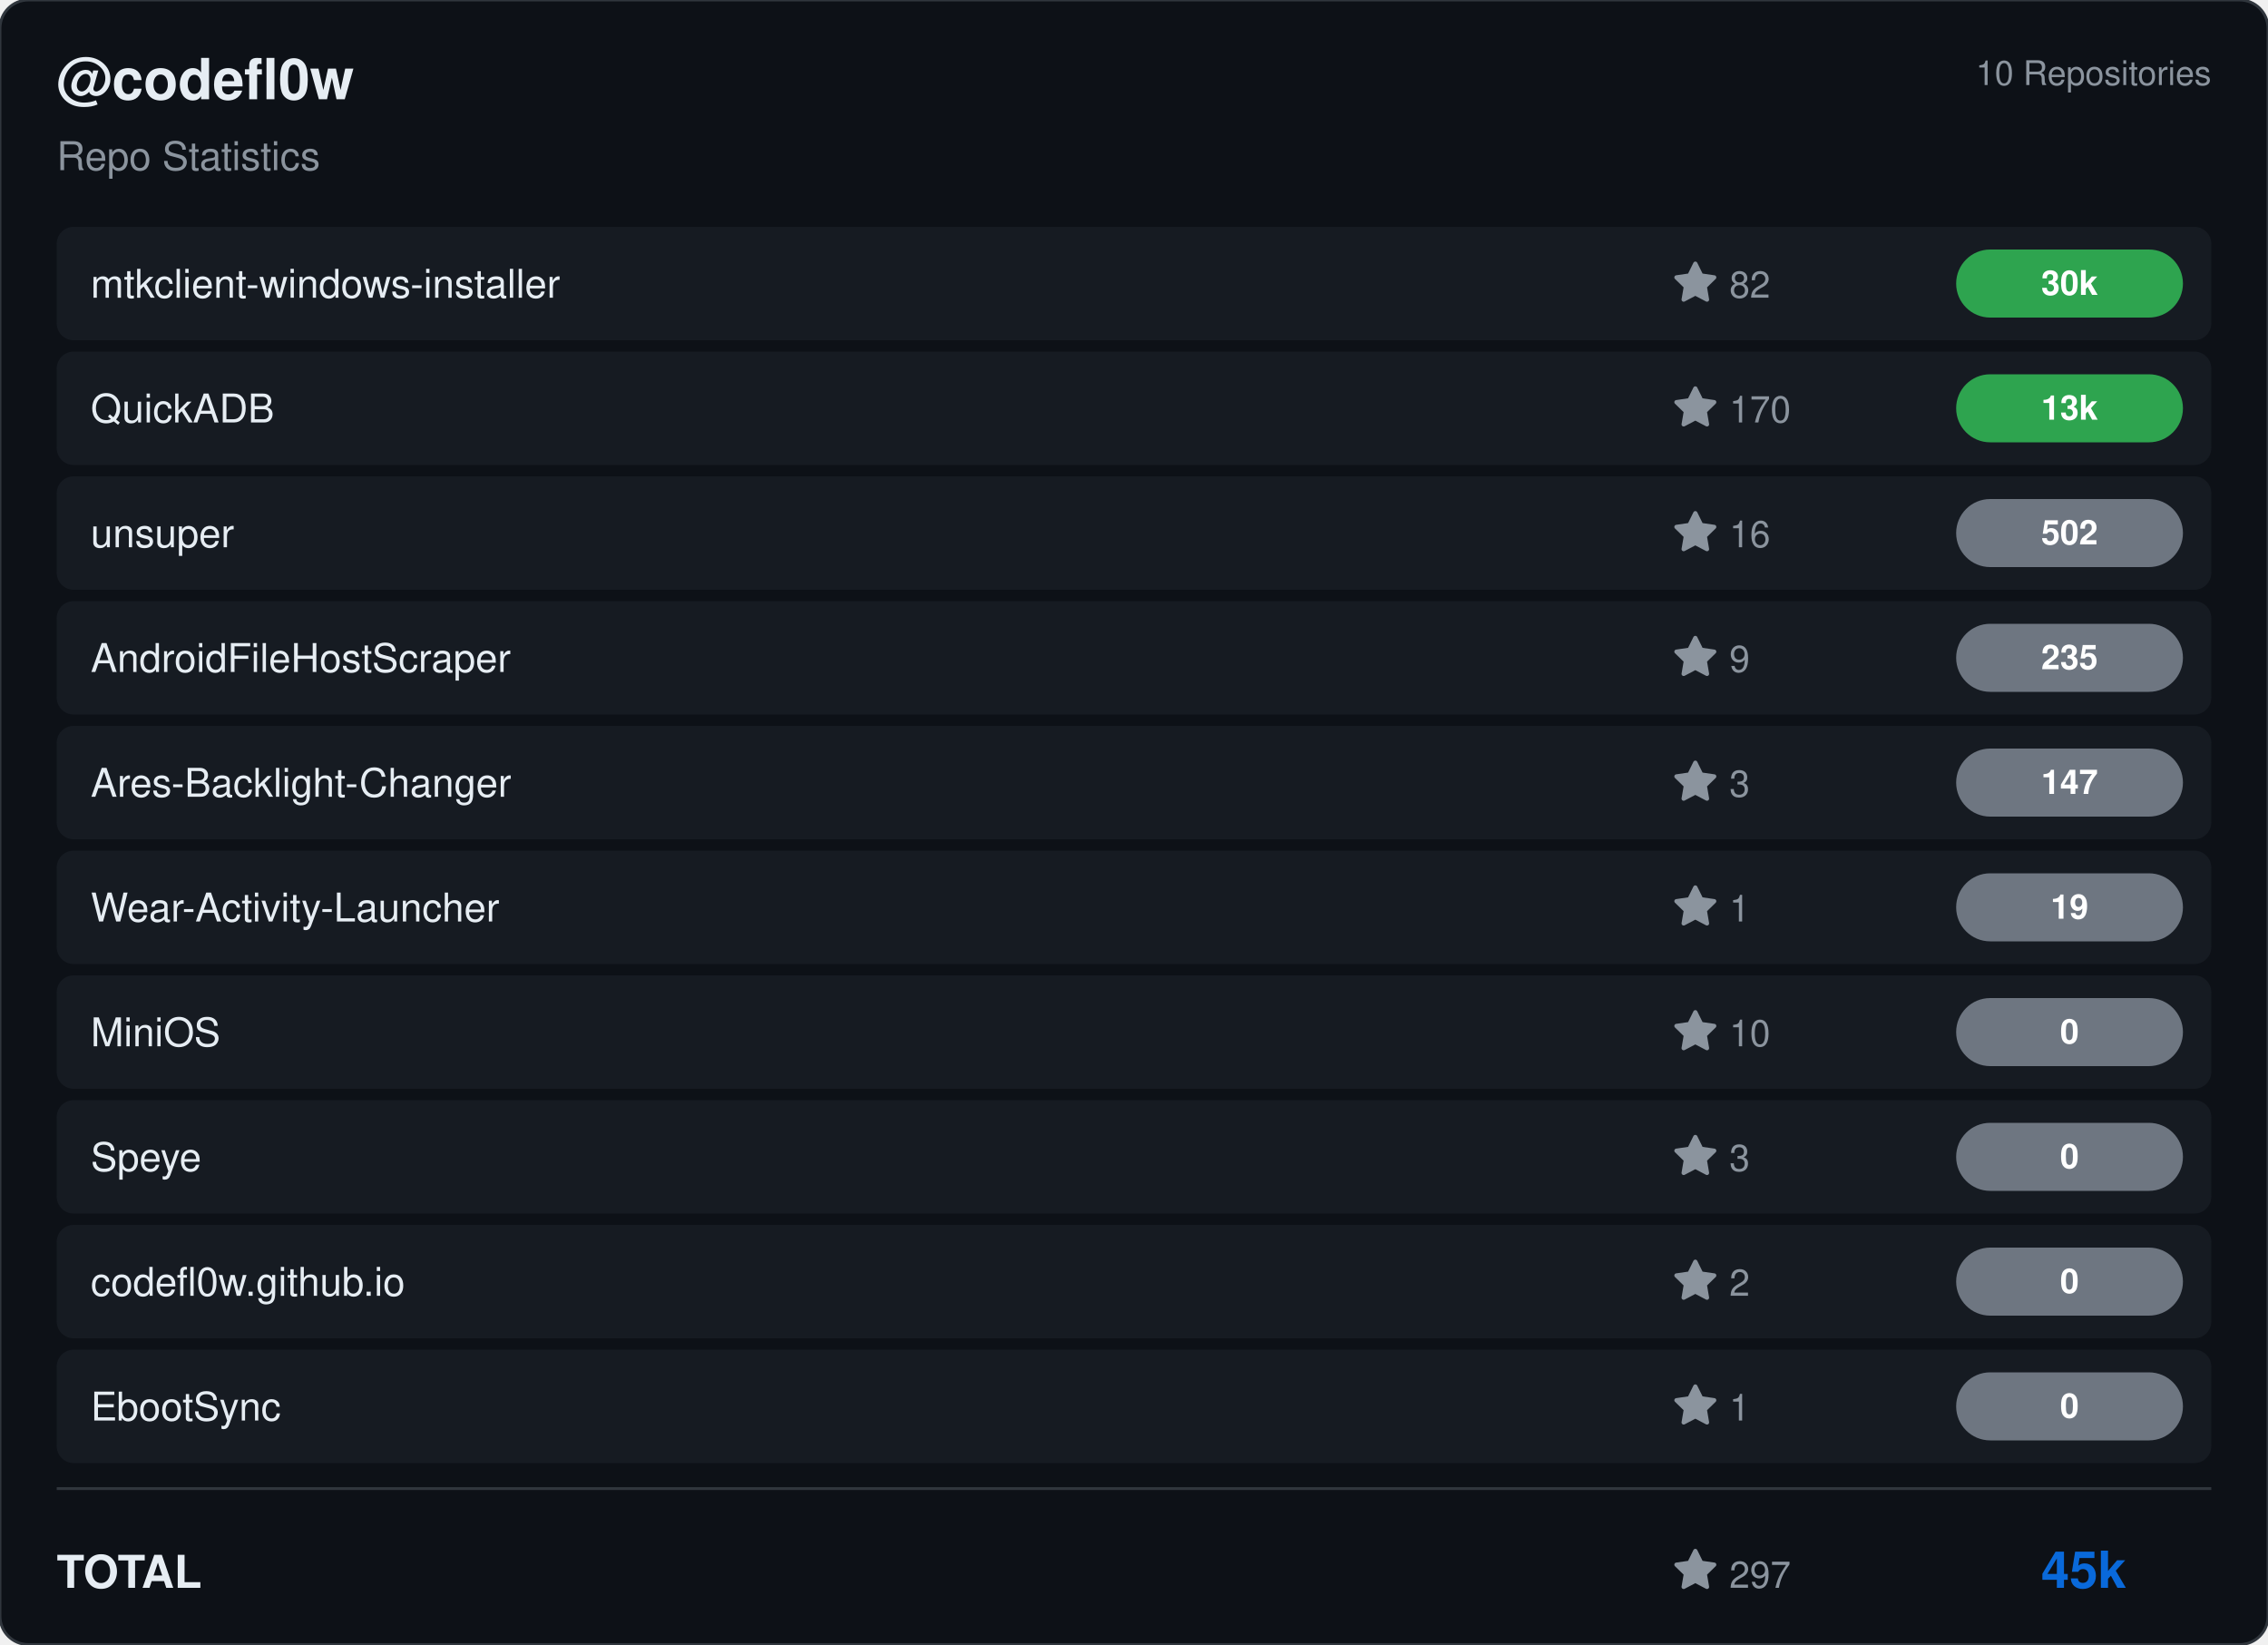
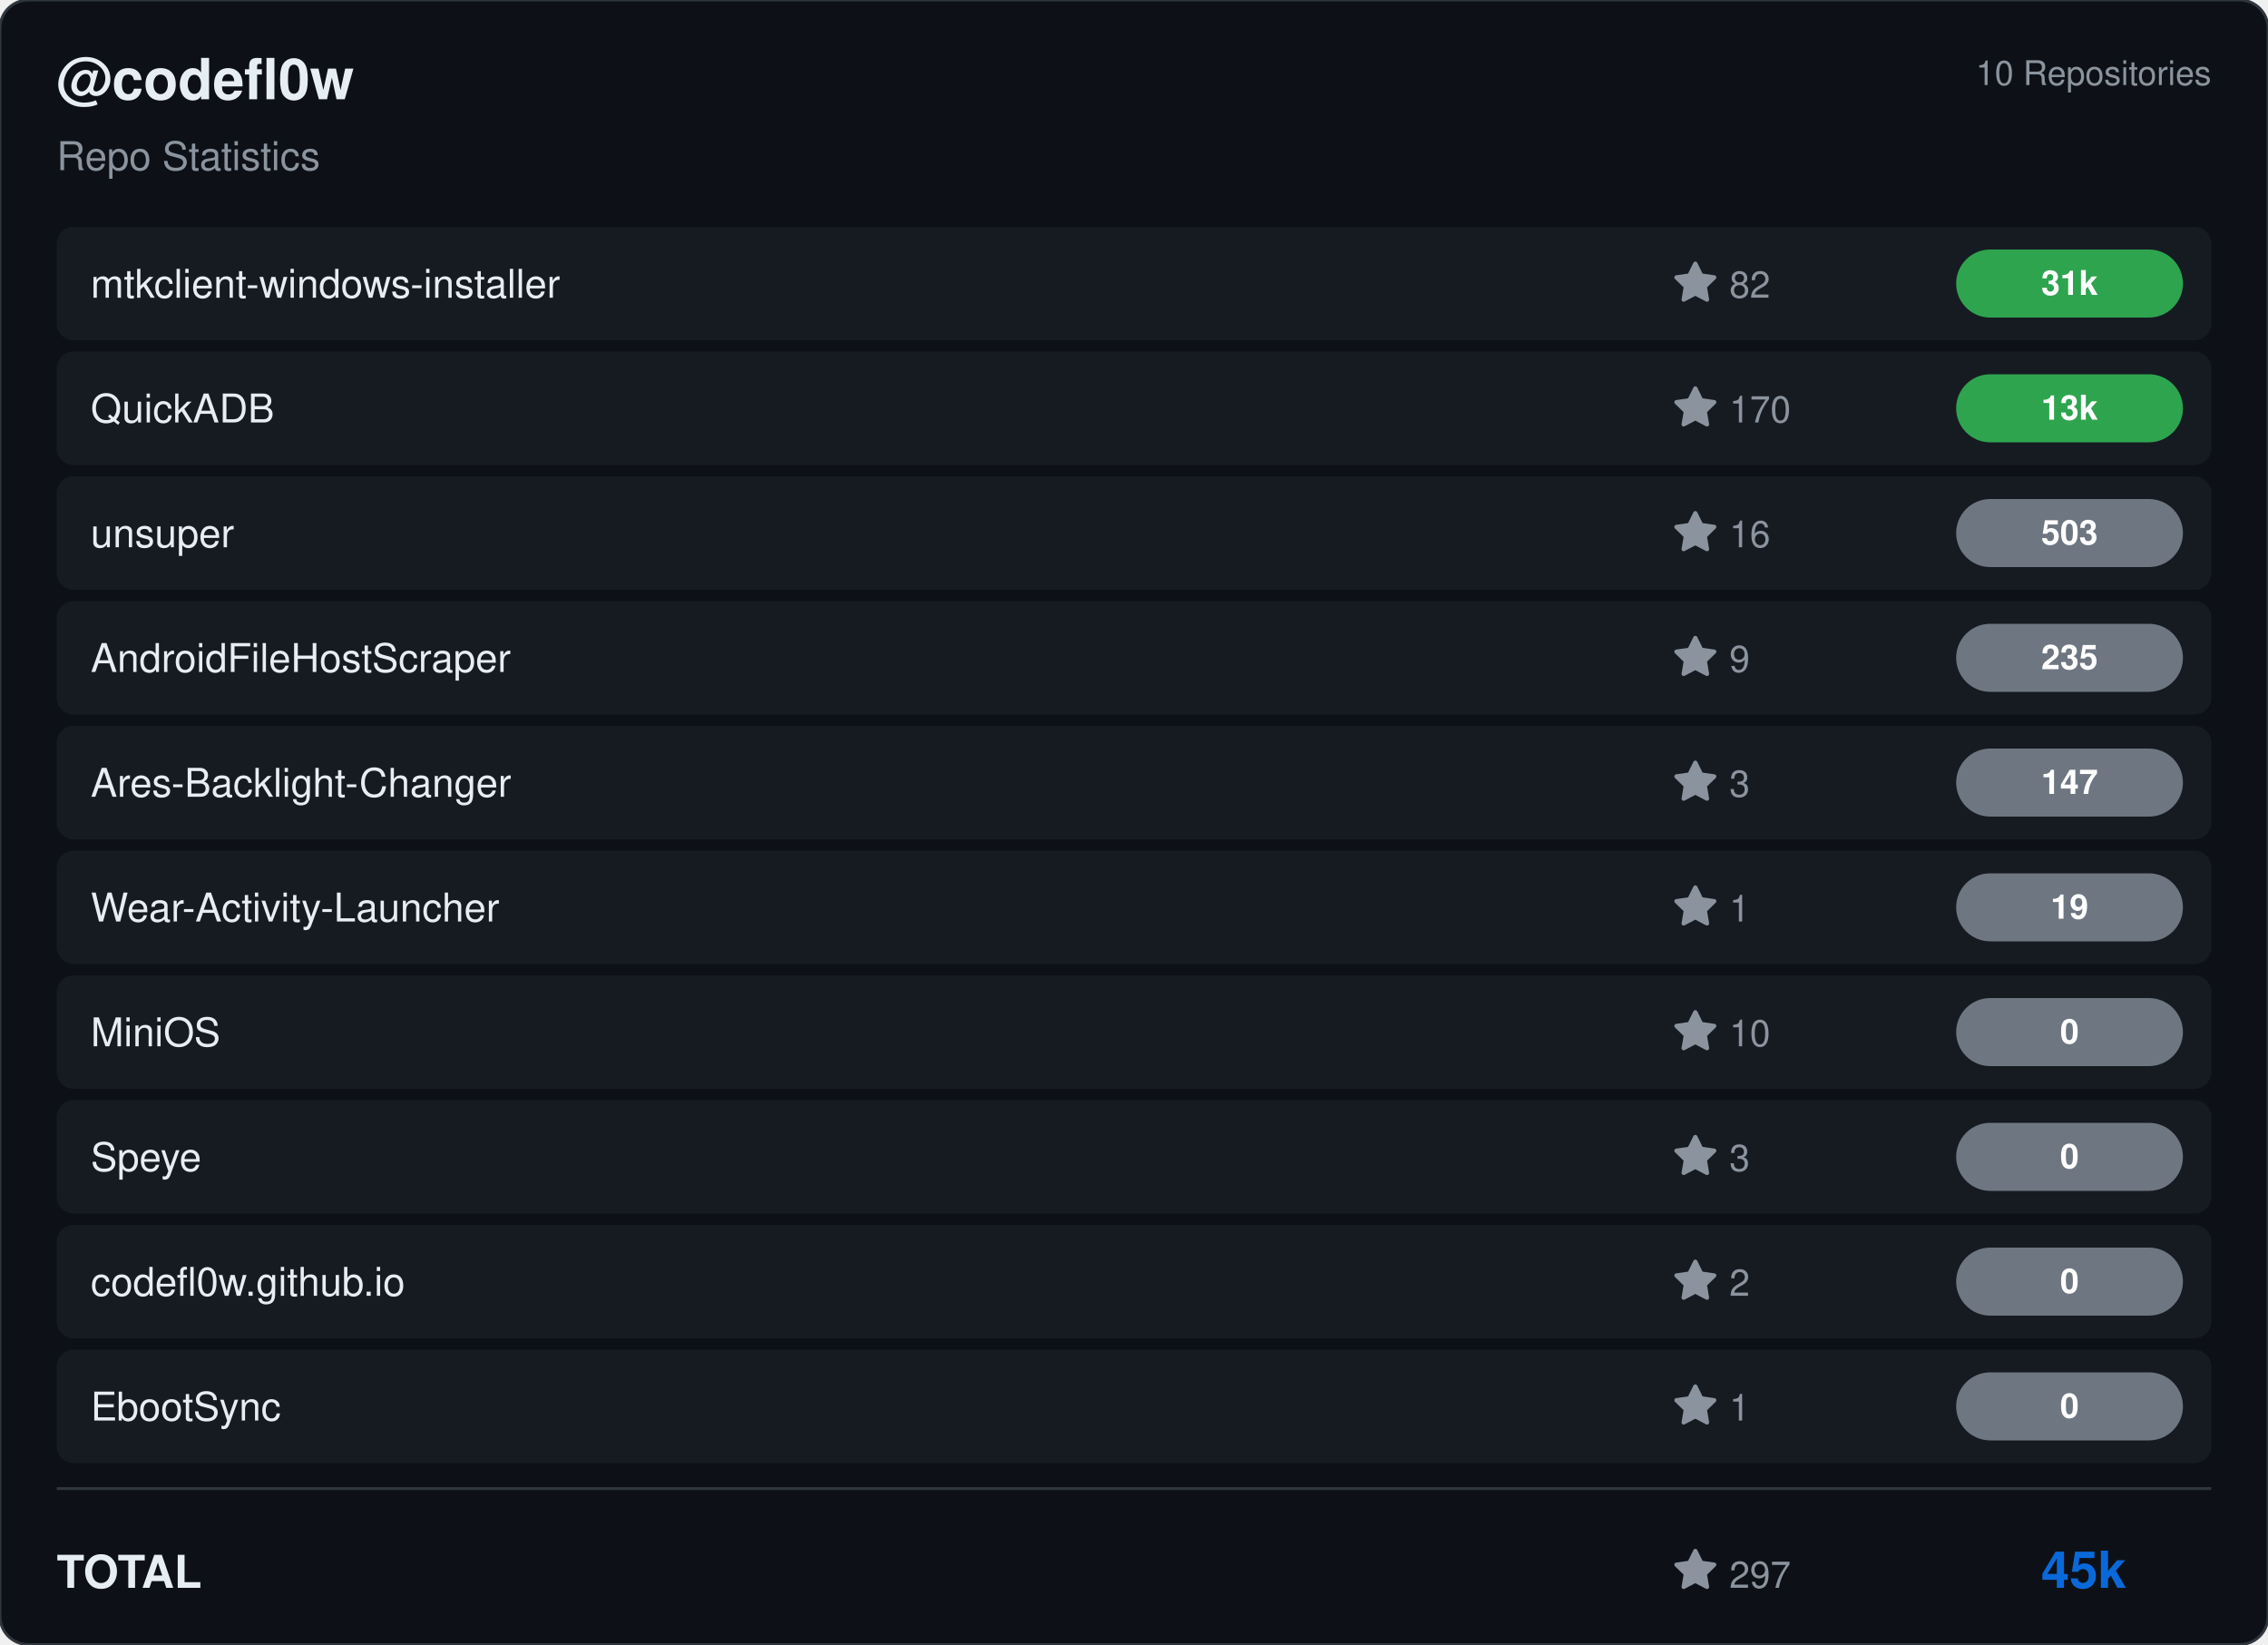
<svg xmlns="http://www.w3.org/2000/svg" viewBox="0 0 800 580" width="800" height="580">
  <rect width="800" height="580" rx="10" fill="#0d1117" stroke="#30363d" stroke-width="1" />
  <g transform="translate(20, 35)">
    <text fill="#e6edf3" font-size="20" font-family="Segoe UI, Helvetica, Arial, sans-serif" font-weight="600">@codefl0w</text>
    <text y="25" fill="#8b949e" font-size="14" font-family="Segoe UI, Helvetica, Arial, sans-serif">Repo Statistics</text>
  </g>
  <text x="780" y="30" fill="#8b949e" font-size="12" font-family="Segoe UI, Helvetica, Arial, sans-serif" text-anchor="end">10 Repositories</text>
  <rect x="20" y="80" width="760" height="40" rx="6" fill="#161b22" />
  <text x="32" y="105" fill="#e6edf3" font-size="14" font-family="Segoe UI, Helvetica, Arial, sans-serif" font-weight="500">mtkclient-windows-installer</text>
  <g transform="translate(590, 92)">
    <path d="M8 .25a.75.75 0 0 1 .673.418l1.882 3.815 4.21.612a.75.75 0 0 1 .416 1.279l-3.046 2.97.719 4.192a.751.751 0 0 1-1.088.791L8 12.347l-3.766 1.98a.75.75 0 0 1-1.088-.79l.72-4.194L.818 6.374a.75.75 0 0 1 .416-1.28l4.21-.611L7.327.668A.75.75 0 0 1 8 .25Z" fill="#8b949e" />
    <text x="20" y="13" fill="#8b949e" font-size="13" font-family="Segoe UI, Helvetica, Arial, sans-serif">82</text>
  </g>
  <rect x="690" y="88.0" width="80" height="24" rx="12" fill="#2ea44f" />
-   <text x="730.0" y="104.0" fill="#ffffff" font-size="12" font-weight="bold" font-family="Segoe UI, Helvetica, Arial, sans-serif" text-anchor="middle">30k</text>
+   <text x="730.0" y="104.0" fill="#ffffff" font-size="12" font-weight="bold" font-family="Segoe UI, Helvetica, Arial, sans-serif" text-anchor="middle">31k</text>
  <rect x="20" y="124" width="760" height="40" rx="6" fill="#161b22" />
  <text x="32" y="149" fill="#e6edf3" font-size="14" font-family="Segoe UI, Helvetica, Arial, sans-serif" font-weight="500">QuickADB</text>
  <g transform="translate(590, 136)">
    <path d="M8 .25a.75.75 0 0 1 .673.418l1.882 3.815 4.21.612a.75.75 0 0 1 .416 1.279l-3.046 2.97.719 4.192a.751.751 0 0 1-1.088.791L8 12.347l-3.766 1.98a.75.75 0 0 1-1.088-.79l.72-4.194L.818 6.374a.75.75 0 0 1 .416-1.28l4.21-.611L7.327.668A.75.75 0 0 1 8 .25Z" fill="#8b949e" />
    <text x="20" y="13" fill="#8b949e" font-size="13" font-family="Segoe UI, Helvetica, Arial, sans-serif">170</text>
  </g>
  <rect x="690" y="132.0" width="80" height="24" rx="12" fill="#2ea44f" />
  <text x="730.0" y="148.0" fill="#ffffff" font-size="12" font-weight="bold" font-family="Segoe UI, Helvetica, Arial, sans-serif" text-anchor="middle">13k</text>
  <rect x="20" y="168" width="760" height="40" rx="6" fill="#161b22" />
  <text x="32" y="193" fill="#e6edf3" font-size="14" font-family="Segoe UI, Helvetica, Arial, sans-serif" font-weight="500">unsuper</text>
  <g transform="translate(590, 180)">
    <path d="M8 .25a.75.75 0 0 1 .673.418l1.882 3.815 4.21.612a.75.75 0 0 1 .416 1.279l-3.046 2.97.719 4.192a.751.751 0 0 1-1.088.791L8 12.347l-3.766 1.98a.75.75 0 0 1-1.088-.79l.72-4.194L.818 6.374a.75.75 0 0 1 .416-1.28l4.21-.611L7.327.668A.75.75 0 0 1 8 .25Z" fill="#8b949e" />
    <text x="20" y="13" fill="#8b949e" font-size="13" font-family="Segoe UI, Helvetica, Arial, sans-serif">16</text>
  </g>
  <rect x="690" y="176.0" width="80" height="24" rx="12" fill="#6e7681" />
-   <text x="730.0" y="192.0" fill="#ffffff" font-size="12" font-weight="bold" font-family="Segoe UI, Helvetica, Arial, sans-serif" text-anchor="middle">502</text>
+   <text x="730.0" y="192.0" fill="#ffffff" font-size="12" font-weight="bold" font-family="Segoe UI, Helvetica, Arial, sans-serif" text-anchor="middle">503</text>
  <rect x="20" y="212" width="760" height="40" rx="6" fill="#161b22" />
  <text x="32" y="237" fill="#e6edf3" font-size="14" font-family="Segoe UI, Helvetica, Arial, sans-serif" font-weight="500">AndroidFileHostScraper</text>
  <g transform="translate(590, 224)">
    <path d="M8 .25a.75.75 0 0 1 .673.418l1.882 3.815 4.21.612a.75.75 0 0 1 .416 1.279l-3.046 2.97.719 4.192a.751.751 0 0 1-1.088.791L8 12.347l-3.766 1.98a.75.75 0 0 1-1.088-.79l.72-4.194L.818 6.374a.75.75 0 0 1 .416-1.28l4.21-.611L7.327.668A.75.75 0 0 1 8 .25Z" fill="#8b949e" />
    <text x="20" y="13" fill="#8b949e" font-size="13" font-family="Segoe UI, Helvetica, Arial, sans-serif">9</text>
  </g>
  <rect x="690" y="220.0" width="80" height="24" rx="12" fill="#6e7681" />
  <text x="730.0" y="236.0" fill="#ffffff" font-size="12" font-weight="bold" font-family="Segoe UI, Helvetica, Arial, sans-serif" text-anchor="middle">235</text>
  <rect x="20" y="256" width="760" height="40" rx="6" fill="#161b22" />
  <text x="32" y="281" fill="#e6edf3" font-size="14" font-family="Segoe UI, Helvetica, Arial, sans-serif" font-weight="500">Ares-Backlight-Changer</text>
  <g transform="translate(590, 268)">
    <path d="M8 .25a.75.75 0 0 1 .673.418l1.882 3.815 4.21.612a.75.75 0 0 1 .416 1.279l-3.046 2.97.719 4.192a.751.751 0 0 1-1.088.791L8 12.347l-3.766 1.98a.75.75 0 0 1-1.088-.79l.72-4.194L.818 6.374a.75.75 0 0 1 .416-1.28l4.21-.611L7.327.668A.75.75 0 0 1 8 .25Z" fill="#8b949e" />
    <text x="20" y="13" fill="#8b949e" font-size="13" font-family="Segoe UI, Helvetica, Arial, sans-serif">3</text>
  </g>
  <rect x="690" y="264.0" width="80" height="24" rx="12" fill="#6e7681" />
  <text x="730.0" y="280.0" fill="#ffffff" font-size="12" font-weight="bold" font-family="Segoe UI, Helvetica, Arial, sans-serif" text-anchor="middle">147</text>
  <rect x="20" y="300" width="760" height="40" rx="6" fill="#161b22" />
  <text x="32" y="325" fill="#e6edf3" font-size="14" font-family="Segoe UI, Helvetica, Arial, sans-serif" font-weight="500">Wear-Activity-Launcher</text>
  <g transform="translate(590, 312)">
    <path d="M8 .25a.75.75 0 0 1 .673.418l1.882 3.815 4.21.612a.75.75 0 0 1 .416 1.279l-3.046 2.97.719 4.192a.751.751 0 0 1-1.088.791L8 12.347l-3.766 1.98a.75.75 0 0 1-1.088-.79l.72-4.194L.818 6.374a.75.75 0 0 1 .416-1.28l4.21-.611L7.327.668A.75.75 0 0 1 8 .25Z" fill="#8b949e" />
    <text x="20" y="13" fill="#8b949e" font-size="13" font-family="Segoe UI, Helvetica, Arial, sans-serif">1</text>
  </g>
  <rect x="690" y="308.0" width="80" height="24" rx="12" fill="#6e7681" />
  <text x="730.0" y="324.0" fill="#ffffff" font-size="12" font-weight="bold" font-family="Segoe UI, Helvetica, Arial, sans-serif" text-anchor="middle">19</text>
  <rect x="20" y="344" width="760" height="40" rx="6" fill="#161b22" />
  <text x="32" y="369" fill="#e6edf3" font-size="14" font-family="Segoe UI, Helvetica, Arial, sans-serif" font-weight="500">MiniOS</text>
  <g transform="translate(590, 356)">
    <path d="M8 .25a.75.75 0 0 1 .673.418l1.882 3.815 4.21.612a.75.75 0 0 1 .416 1.279l-3.046 2.97.719 4.192a.751.751 0 0 1-1.088.791L8 12.347l-3.766 1.98a.75.75 0 0 1-1.088-.79l.72-4.194L.818 6.374a.75.75 0 0 1 .416-1.28l4.21-.611L7.327.668A.75.75 0 0 1 8 .25Z" fill="#8b949e" />
    <text x="20" y="13" fill="#8b949e" font-size="13" font-family="Segoe UI, Helvetica, Arial, sans-serif">10</text>
  </g>
  <rect x="690" y="352.0" width="80" height="24" rx="12" fill="#6e7681" />
  <text x="730.0" y="368.0" fill="#ffffff" font-size="12" font-weight="bold" font-family="Segoe UI, Helvetica, Arial, sans-serif" text-anchor="middle">0</text>
  <rect x="20" y="388" width="760" height="40" rx="6" fill="#161b22" />
  <text x="32" y="413" fill="#e6edf3" font-size="14" font-family="Segoe UI, Helvetica, Arial, sans-serif" font-weight="500">Speye</text>
  <g transform="translate(590, 400)">
    <path d="M8 .25a.75.75 0 0 1 .673.418l1.882 3.815 4.21.612a.75.75 0 0 1 .416 1.279l-3.046 2.97.719 4.192a.751.751 0 0 1-1.088.791L8 12.347l-3.766 1.98a.75.75 0 0 1-1.088-.79l.72-4.194L.818 6.374a.75.75 0 0 1 .416-1.28l4.21-.611L7.327.668A.75.75 0 0 1 8 .25Z" fill="#8b949e" />
    <text x="20" y="13" fill="#8b949e" font-size="13" font-family="Segoe UI, Helvetica, Arial, sans-serif">3</text>
  </g>
  <rect x="690" y="396.0" width="80" height="24" rx="12" fill="#6e7681" />
  <text x="730.0" y="412.0" fill="#ffffff" font-size="12" font-weight="bold" font-family="Segoe UI, Helvetica, Arial, sans-serif" text-anchor="middle">0</text>
  <rect x="20" y="432" width="760" height="40" rx="6" fill="#161b22" />
  <text x="32" y="457" fill="#e6edf3" font-size="14" font-family="Segoe UI, Helvetica, Arial, sans-serif" font-weight="500">codefl0w.github.io</text>
  <g transform="translate(590, 444)">
    <path d="M8 .25a.75.75 0 0 1 .673.418l1.882 3.815 4.21.612a.75.75 0 0 1 .416 1.279l-3.046 2.97.719 4.192a.751.751 0 0 1-1.088.791L8 12.347l-3.766 1.98a.75.75 0 0 1-1.088-.79l.72-4.194L.818 6.374a.75.75 0 0 1 .416-1.28l4.21-.611L7.327.668A.75.75 0 0 1 8 .25Z" fill="#8b949e" />
    <text x="20" y="13" fill="#8b949e" font-size="13" font-family="Segoe UI, Helvetica, Arial, sans-serif">2</text>
  </g>
  <rect x="690" y="440.0" width="80" height="24" rx="12" fill="#6e7681" />
  <text x="730.0" y="456.0" fill="#ffffff" font-size="12" font-weight="bold" font-family="Segoe UI, Helvetica, Arial, sans-serif" text-anchor="middle">0</text>
  <rect x="20" y="476" width="760" height="40" rx="6" fill="#161b22" />
  <text x="32" y="501" fill="#e6edf3" font-size="14" font-family="Segoe UI, Helvetica, Arial, sans-serif" font-weight="500">EbootSync</text>
  <g transform="translate(590, 488)">
    <path d="M8 .25a.75.75 0 0 1 .673.418l1.882 3.815 4.21.612a.75.75 0 0 1 .416 1.279l-3.046 2.97.719 4.192a.751.751 0 0 1-1.088.791L8 12.347l-3.766 1.98a.75.75 0 0 1-1.088-.79l.72-4.194L.818 6.374a.75.75 0 0 1 .416-1.28l4.21-.611L7.327.668A.75.75 0 0 1 8 .25Z" fill="#8b949e" />
    <text x="20" y="13" fill="#8b949e" font-size="13" font-family="Segoe UI, Helvetica, Arial, sans-serif">1</text>
  </g>
  <rect x="690" y="484.0" width="80" height="24" rx="12" fill="#6e7681" />
  <text x="730.0" y="500.0" fill="#ffffff" font-size="12" font-weight="bold" font-family="Segoe UI, Helvetica, Arial, sans-serif" text-anchor="middle">0</text>
  <line x1="20" y1="525" x2="780" y2="525" stroke="#30363d" />
  <text x="20" y="560" fill="#e6edf3" font-size="16" font-family="Segoe UI, Helvetica, Arial, sans-serif" font-weight="600">TOTAL</text>
  <g transform="translate(590, 546)">
    <path d="M8 .25a.75.75 0 0 1 .673.418l1.882 3.815 4.21.612a.75.75 0 0 1 .416 1.279l-3.046 2.97.719 4.192a.751.751 0 0 1-1.088.791L8 12.347l-3.766 1.98a.75.75 0 0 1-1.088-.79l.72-4.194L.818 6.374a.75.75 0 0 1 .416-1.28l4.21-.611L7.327.668A.75.75 0 0 1 8 .25Z" fill="#8b949e" />
    <text x="20" y="14" fill="#8b949e" font-size="13" font-family="Segoe UI, Helvetica, Arial, sans-serif">297</text>
  </g>
  <text x="750" y="560" fill="#0969da" font-size="18" font-family="Segoe UI, Helvetica, Arial, sans-serif" font-weight="bold" text-anchor="end">45k</text>
</svg>
